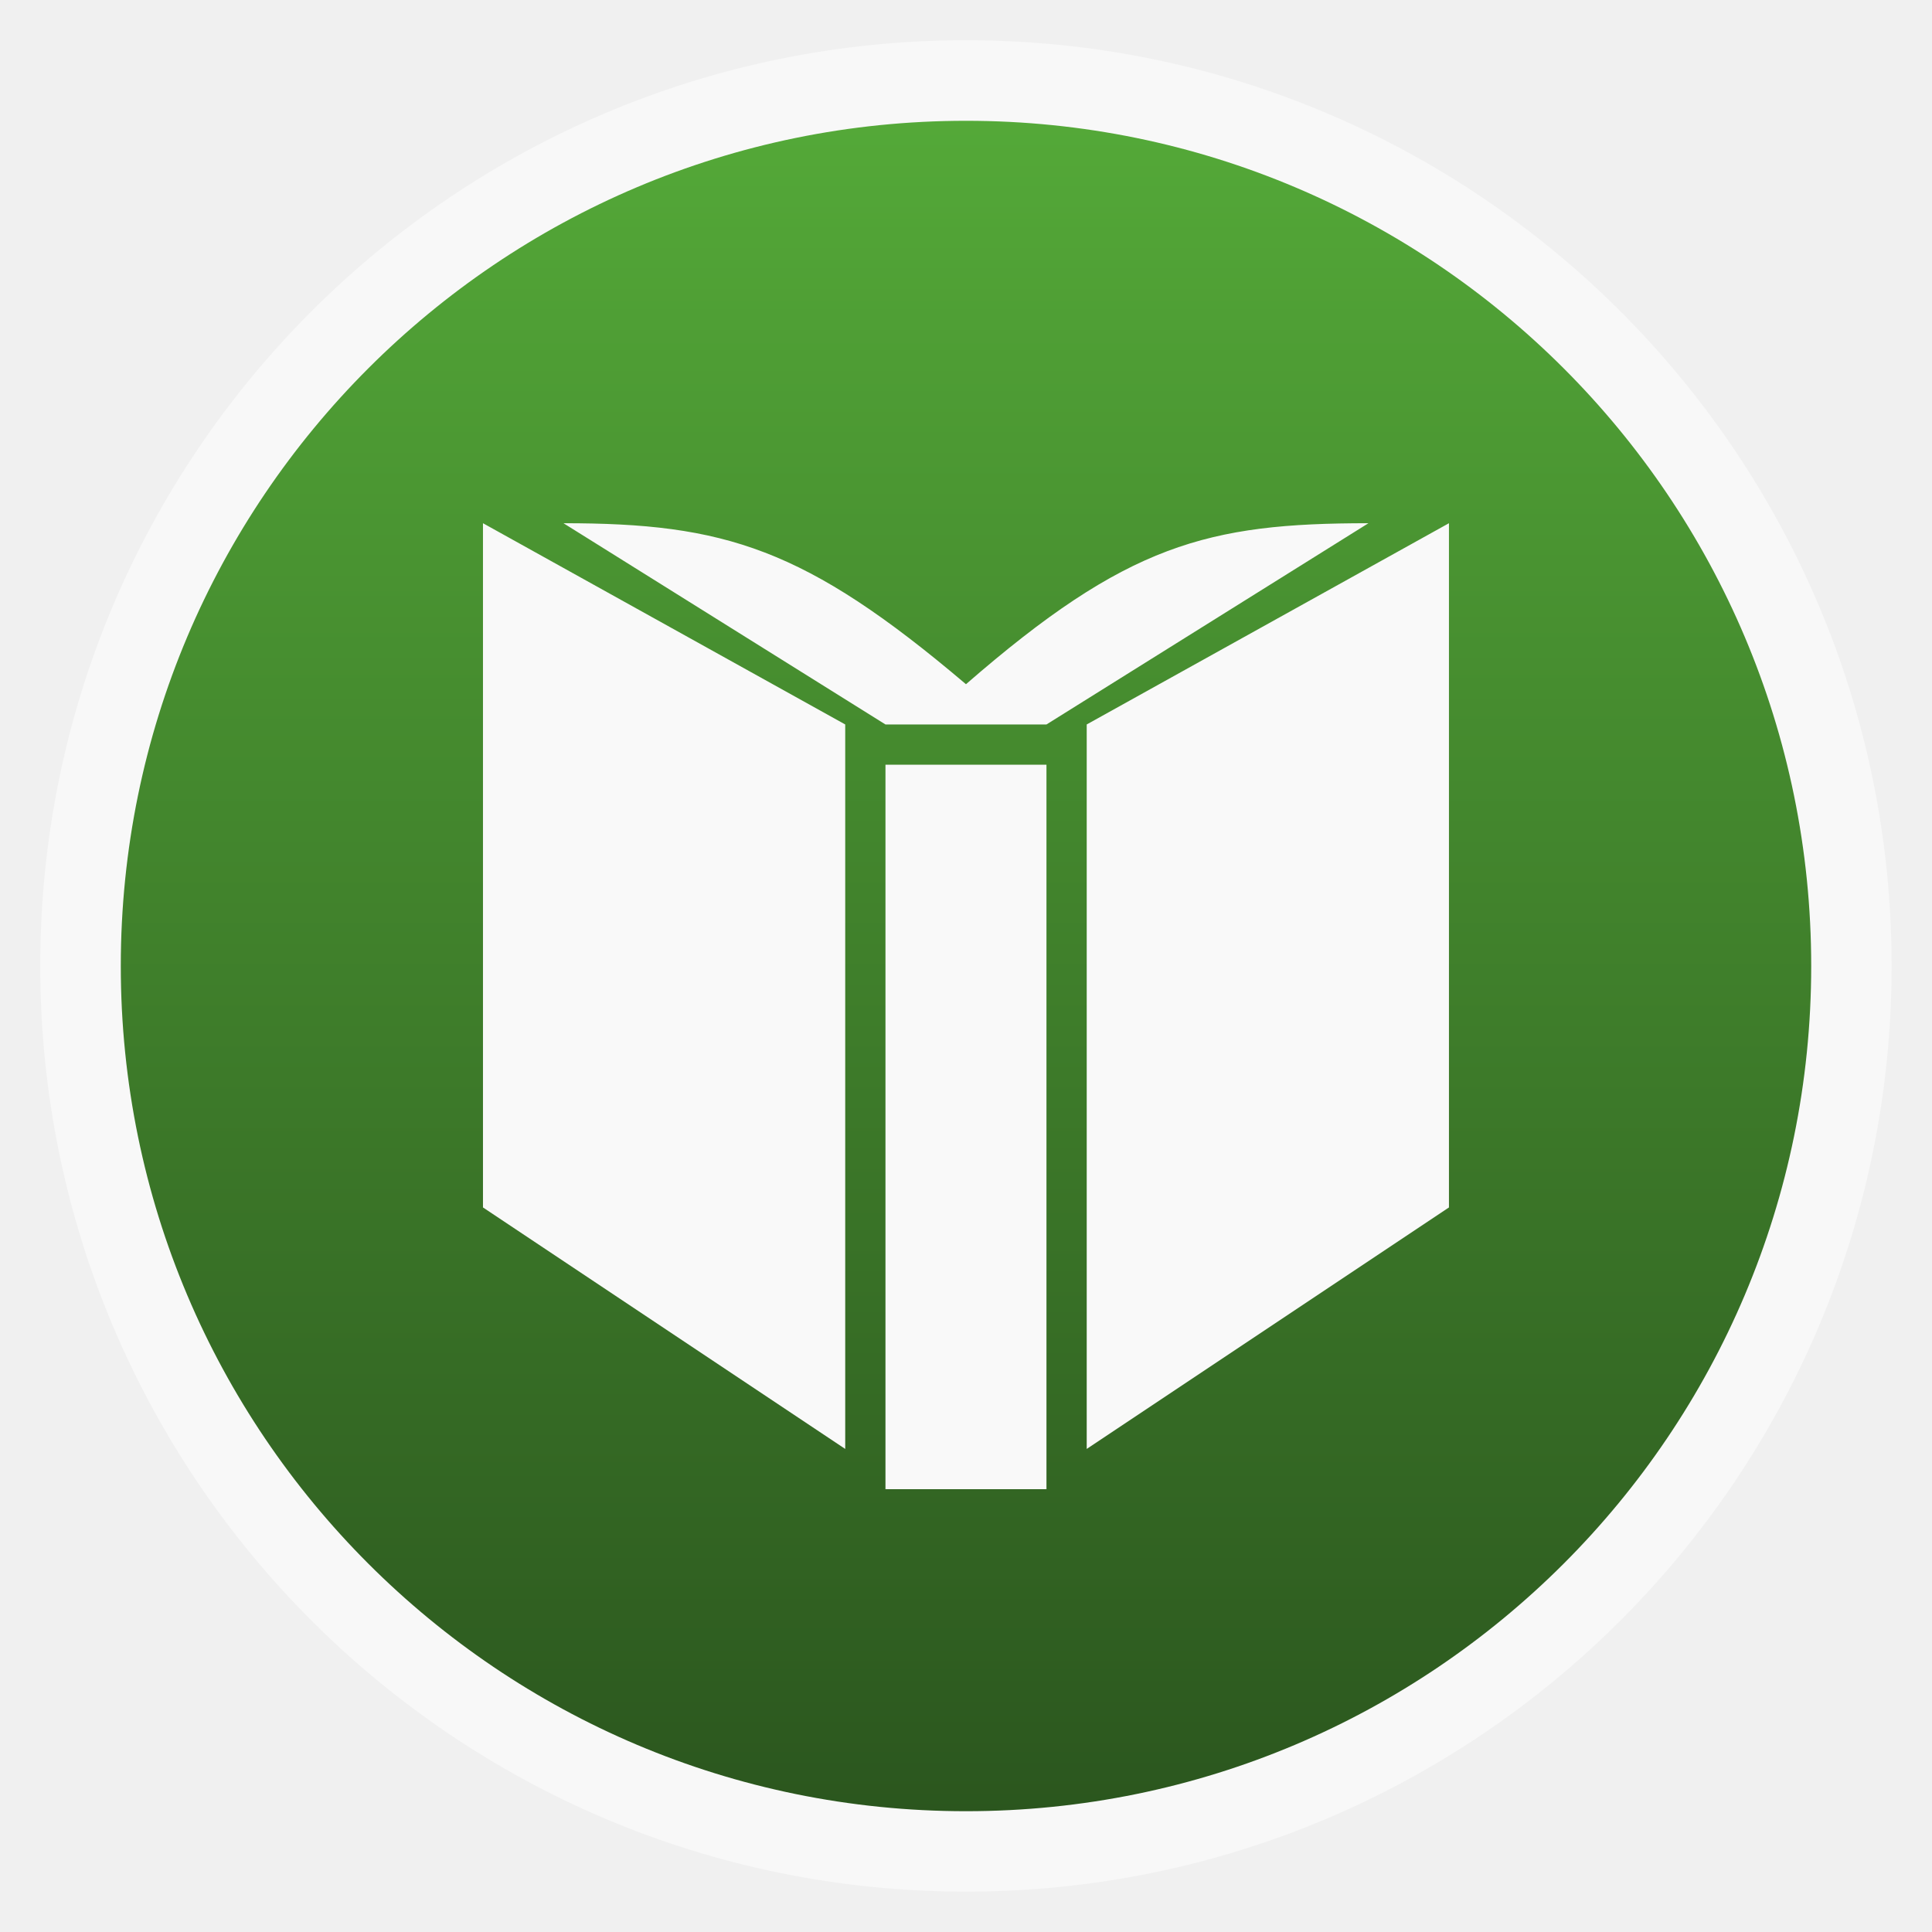
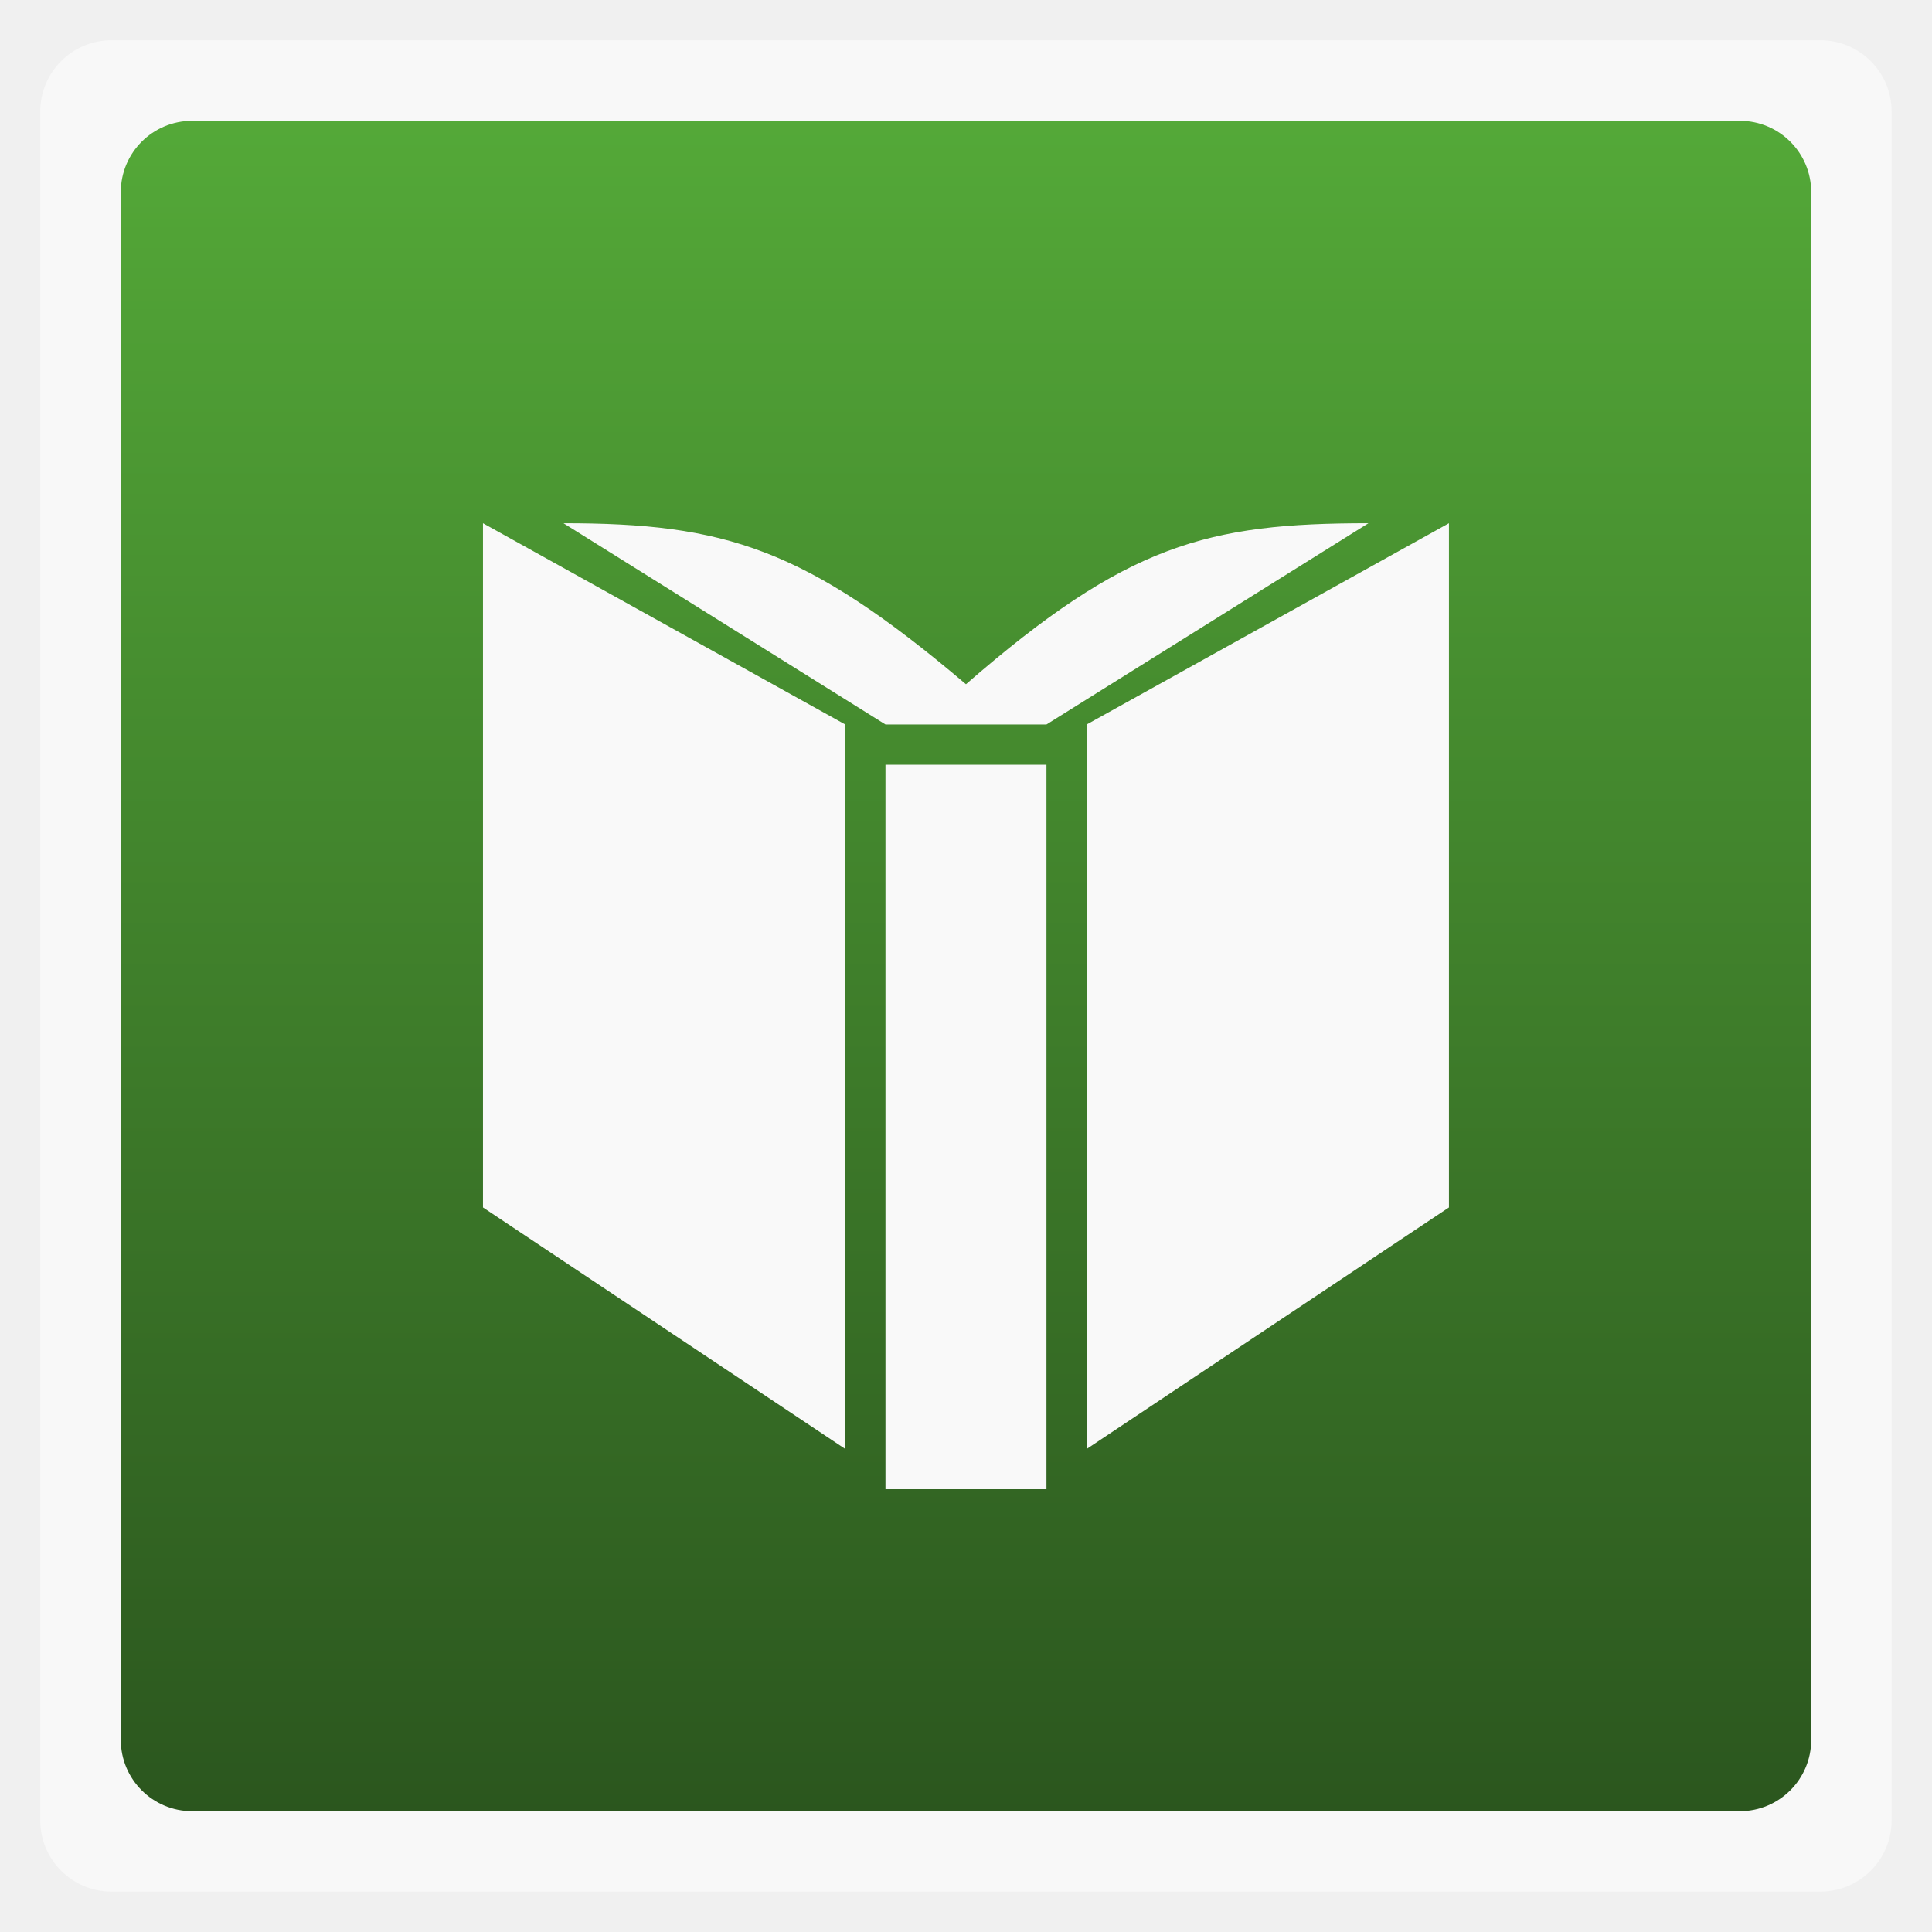
<svg xmlns="http://www.w3.org/2000/svg" xmlns:xlink="http://www.w3.org/1999/xlink" width="48" viewBox="0 0 13.547 13.547" height="48" enable-background="new">
  <defs>
    <linearGradient id="0">
      <stop stop-color="#2b561e" />
      <stop offset="1" stop-color="#54a938" />
    </linearGradient>
    <linearGradient y2="31.619" x2="0" y1="299.81" gradientTransform="matrix(0.1193182,0,0,0.1193182,414.1364,48.22727)" gradientUnits="userSpaceOnUse" id="1" xlink:href="#A" />
    <clipPath>
      <rect y="53" x="417" height="30" width="30" fill="url(#1)" color="#bebebe" rx="7" />
    </clipPath>
    <linearGradient y2="28.571" x2="0" y1="302.86" gradientTransform="matrix(0.0875,0,0,0.0875,414.9,97.5)" gradientUnits="userSpaceOnUse" id="2" xlink:href="#A" />
    <clipPath>
      <rect width="22" height="22" x="417" y="101" fill="url(#2)" color="#bebebe" rx="5" />
    </clipPath>
    <linearGradient y2="28" x2="0" y1="124" gradientUnits="userSpaceOnUse" id="3" xlink:href="#A" />
    <clipPath>
      <rect y="32" x="292" height="88" width="88" fill="url(#3)" color="#bebebe" rx="18" />
    </clipPath>
    <linearGradient y2="140" x2="0" y1="204" gradientUnits="userSpaceOnUse" id="4" xlink:href="#A" />
    <clipPath>
      <rect width="60" height="60" x="290" y="142" fill="url(#4)" color="#bebebe" rx="12.5" />
    </clipPath>
    <linearGradient y2="40" x2="0" y1="280" gradientTransform="translate(0,-4)" gradientUnits="userSpaceOnUse" id="5" xlink:href="#A" />
    <clipPath>
      <rect width="220" height="220" x="34" y="46" fill="url(#5)" color="#bebebe" rx="50" />
    </clipPath>
    <linearGradient y2="40" x2="0" y1="280" gradientTransform="matrix(0.06666667,0,0,0.06666667,302.4,209.3333)" gradientUnits="userSpaceOnUse" id="6" xlink:href="#A" />
    <clipPath>
      <rect transform="matrix(0,1,-1,0,0,0)" y="212" x="304" height="16" width="16" fill="url(#6)" color="#bebebe" rx="3" />
    </clipPath>
    <linearGradient y2="40" x2="0" y1="291.43" gradientTransform="matrix(0.1193182,0,0,0.1193182,430.1364,32.22727)" gradientUnits="userSpaceOnUse" id="7" xlink:href="#A" />
    <clipPath>
      <rect y="37" x="433" height="30" width="30" fill="url(#7)" color="#bebebe" rx="6" />
    </clipPath>
    <linearGradient y2="40" x2="0" y1="291.43" gradientTransform="matrix(0.0875,0,0,0.0875,430.9,81.5)" gradientUnits="userSpaceOnUse" id="8" xlink:href="#A" />
    <clipPath>
      <rect width="22" height="22" x="433" y="85" fill="url(#8)" color="#bebebe" rx="4" />
    </clipPath>
    <linearGradient y2="40" x2="0" y1="280" gradientTransform="matrix(0.175,0,0,0.175,302.8,216)" gradientUnits="userSpaceOnUse" id="9" xlink:href="#A" />
    <clipPath>
      <rect transform="matrix(0,1,-1,0,0,0)" width="42" height="42" x="307" y="223" fill="url(#9)" color="#bebebe" rx="9" />
    </clipPath>
    <linearGradient id="A">
      <stop stop-color="#b94642" />
      <stop offset="1" stop-color="#c66a58" />
    </linearGradient>
    <linearGradient xlink:href="#0" id="B" gradientUnits="userSpaceOnUse" gradientTransform="matrix(1.10525,0,0,1.10525,-134.2787,-295.7618)" y1="279.1" x2="0" y2="268.33" />
  </defs>
-   <rect height="12.982" rx="6.491" y="0.282" x="0.282" width="12.982" opacity="0.5" fill="#ffffff" fill-rule="evenodd" />
-   <rect height="11.853" rx="5.926" y="0.847" x="0.847" width="11.853" fill="url(#B)" fill-rule="evenodd" />
+   <rect height="12.982" rx="0.5" y="0.282" x="0.282" width="12.982" opacity="0.5" fill="#ffffff" fill-rule="evenodd" />
+   <rect height="11.853" rx="0.5" y="0.847" x="0.847" width="11.853" fill="url(#B)" fill-rule="evenodd" />
  <g transform="matrix(0.2822222,0,0,0.2822222,22.03218,-33.10761)">
    <path d="m -52.067,154.31 0,-18 -4,0 0,18 z m -5,-19 -9,-5 0,17 9,6 z m 15,12 3e-6,-17 -9,5 0,18 z m -2,-17 c -4,0 -6,0.52 -10,4 -4,-3.393 -6,-4 -10,-4 l 8,5 4,0 z" fill="#f9f9f9" />
  </g>
</svg>
